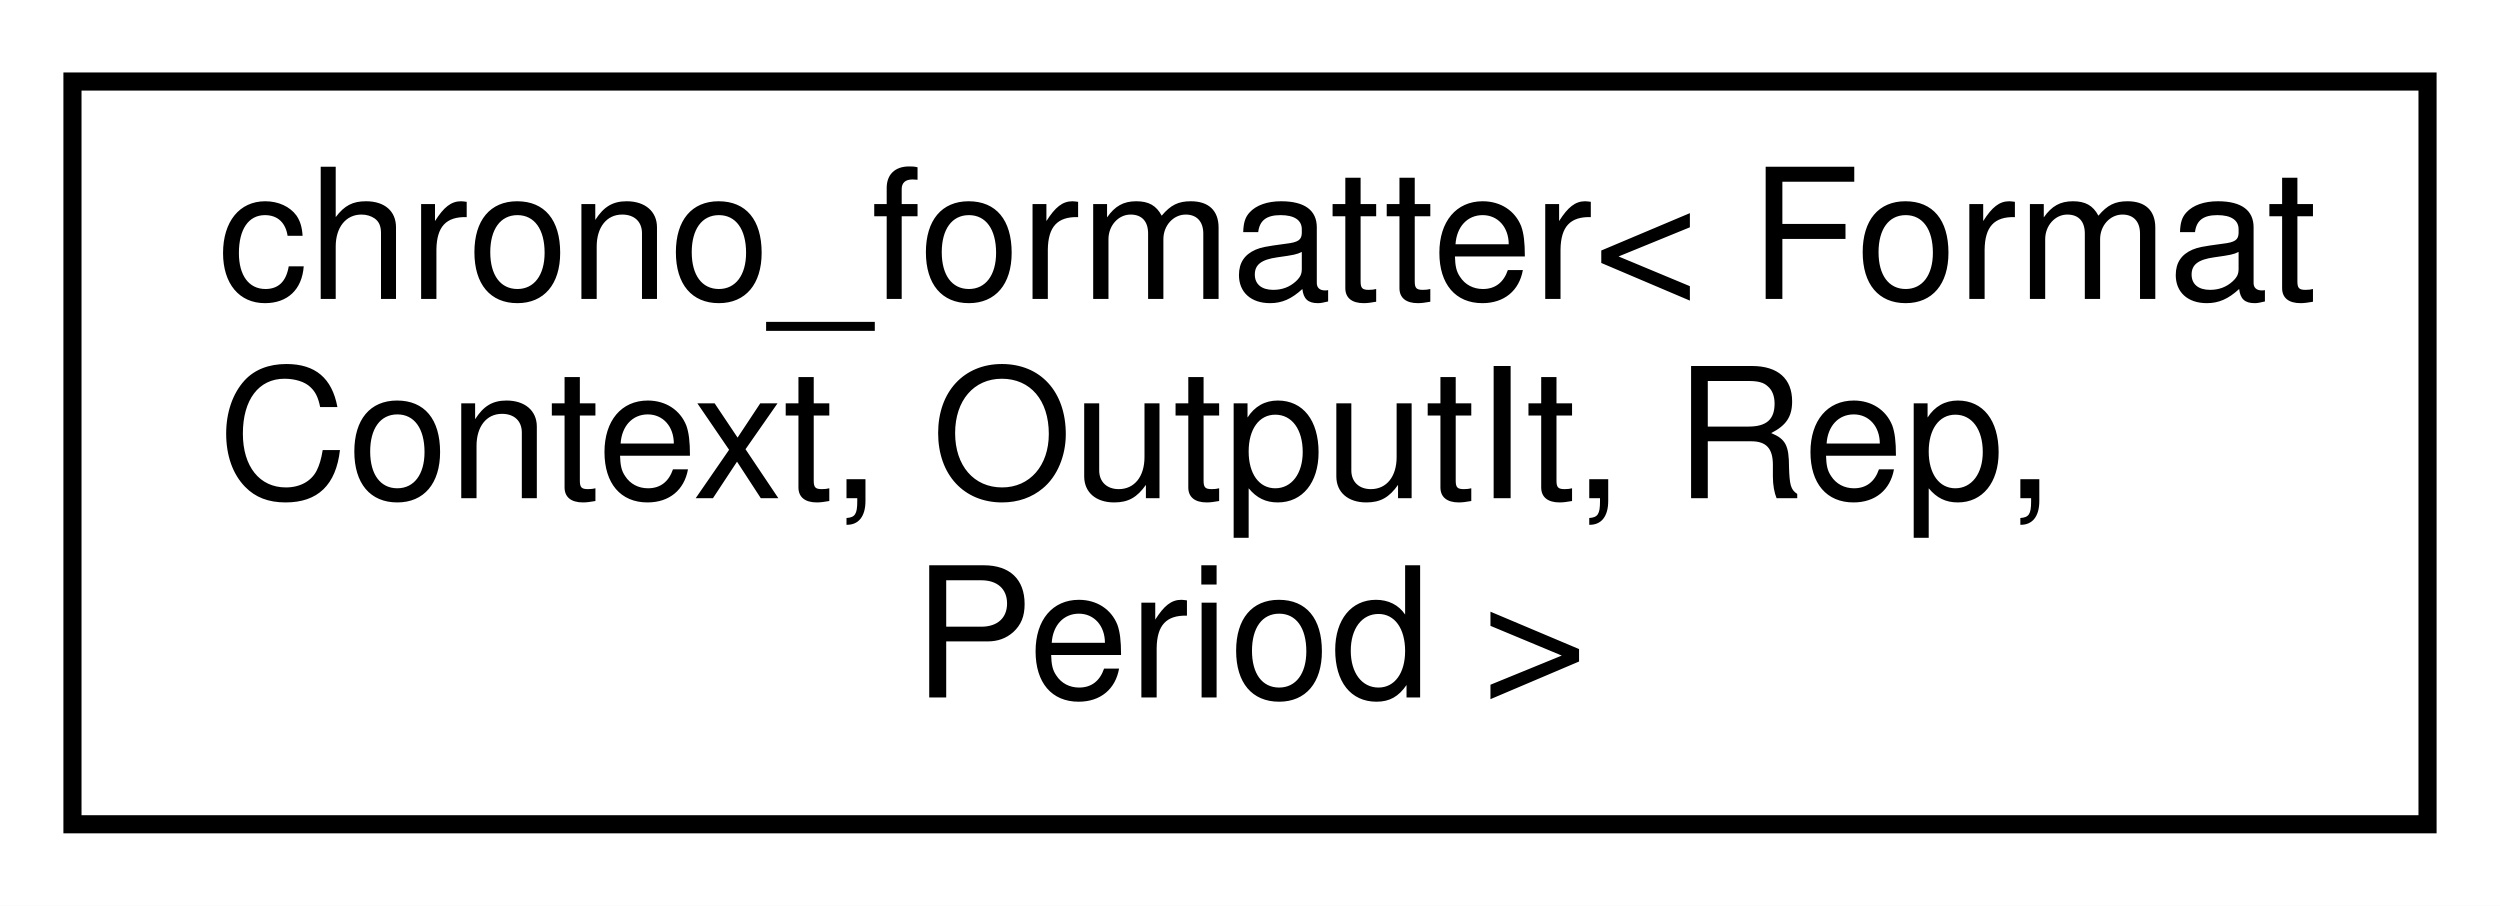
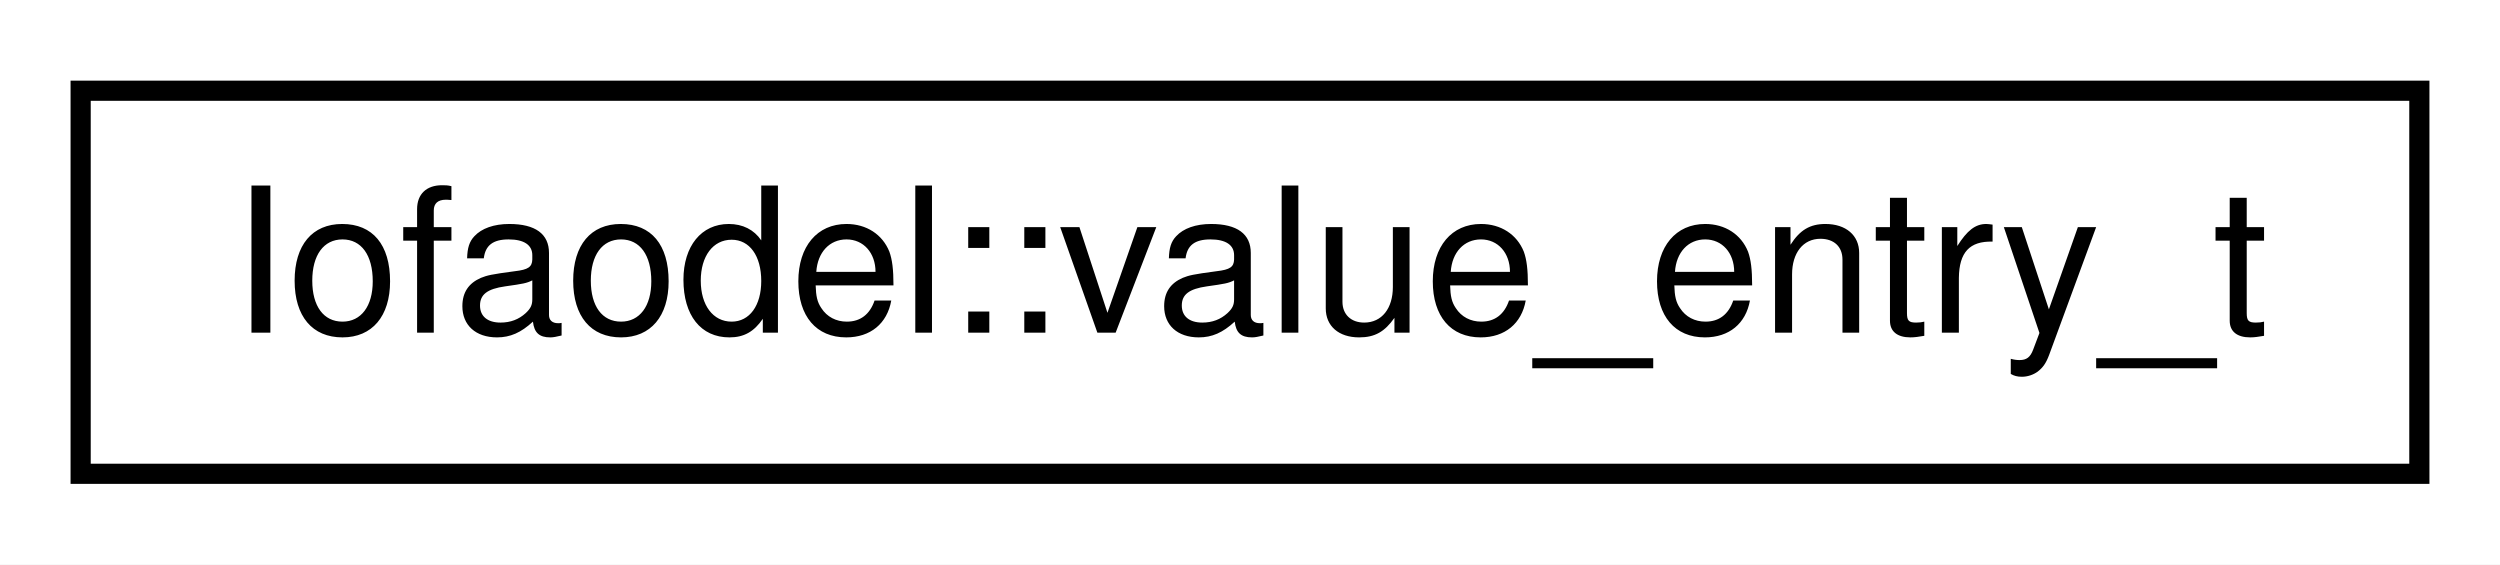
- <svg xmlns="http://www.w3.org/2000/svg" xmlns:xlink="http://www.w3.org/1999/xlink" width="138pt" height="50pt" viewBox="0.00 0.00 138.00 50.00">
-   <g id="graph0" class="graph" transform="scale(1 1) rotate(0) translate(4 46)">
-     <polygon fill="white" stroke="transparent" points="-4,4 -4,-46 134,-46 134,4 -4,4" />
+ <svg xmlns="http://www.w3.org/2000/svg" xmlns:xlink="http://www.w3.org/1999/xlink" width="124pt" height="28pt" viewBox="0.00 0.00 124.00 28.00">
+   <g id="graph0" class="graph" transform="scale(1 1) rotate(0) translate(4 24)">
+     <polygon fill="white" stroke="transparent" points="-4,4 -4,-24 120,-24 120,4 -4,4" />
    <g id="node1" class="node">
      <g id="a_node1">
-         <a xlink:href="structchrono__formatter.html" target="_top" xlink:title=" ">
-           <polygon fill="white" stroke="black" points="0,-0.5 0,-41.5 130,-41.5 130,-0.5 0,-0.5" />
-           <text text-anchor="start" x="8" y="-29.5" font-family="Helvetica,sans-Serif" font-size="10.00">chrono_formatter&lt; Format</text>
-           <text text-anchor="start" x="8" y="-18.5" font-family="Helvetica,sans-Serif" font-size="10.00">Context, OutputIt, Rep,</text>
-           <text text-anchor="middle" x="65" y="-7.5" font-family="Helvetica,sans-Serif" font-size="10.00"> Period &gt;</text>
+         <a xlink:href="structIofaodel_1_1value__entry__t.html" target="_top" xlink:title=" ">
+           <polygon fill="white" stroke="black" points="0,-0.5 0,-19.5 116,-19.5 116,-0.5 0,-0.5" />
+           <text text-anchor="middle" x="58" y="-7.5" font-family="Helvetica,sans-Serif" font-size="10.00">Iofaodel::value_entry_t</text>
        </a>
      </g>
    </g>
  </g>
</svg>
